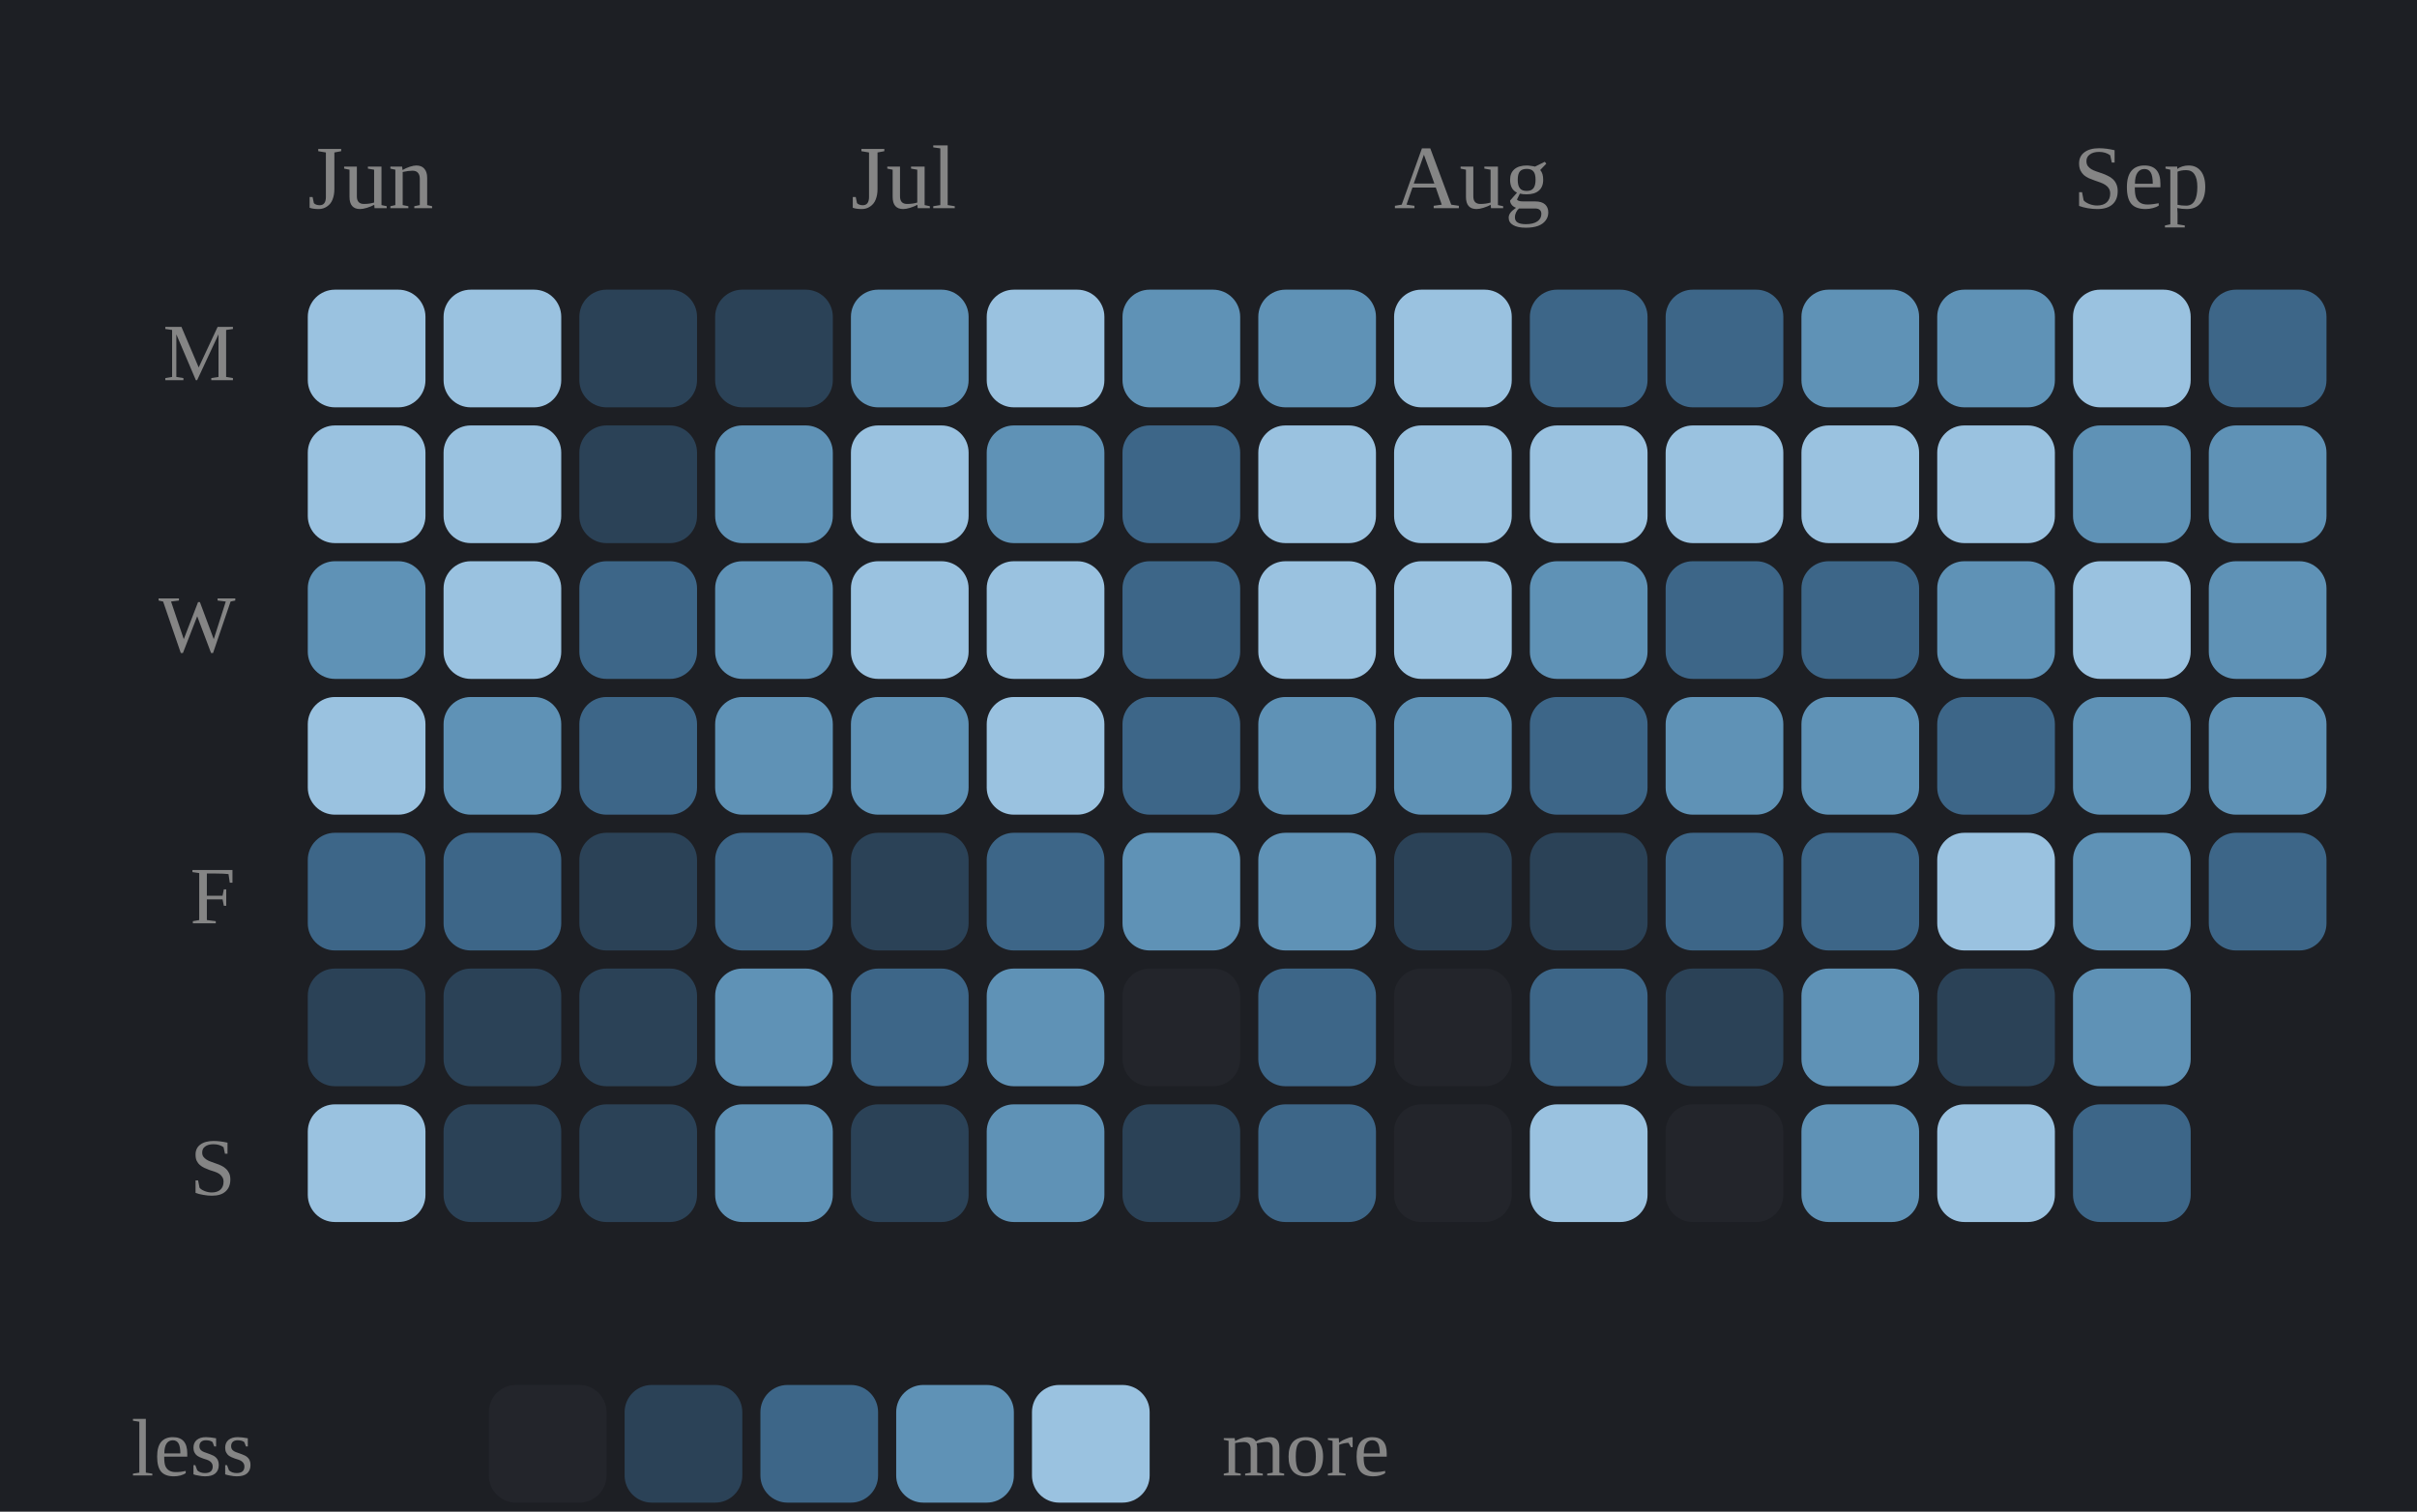
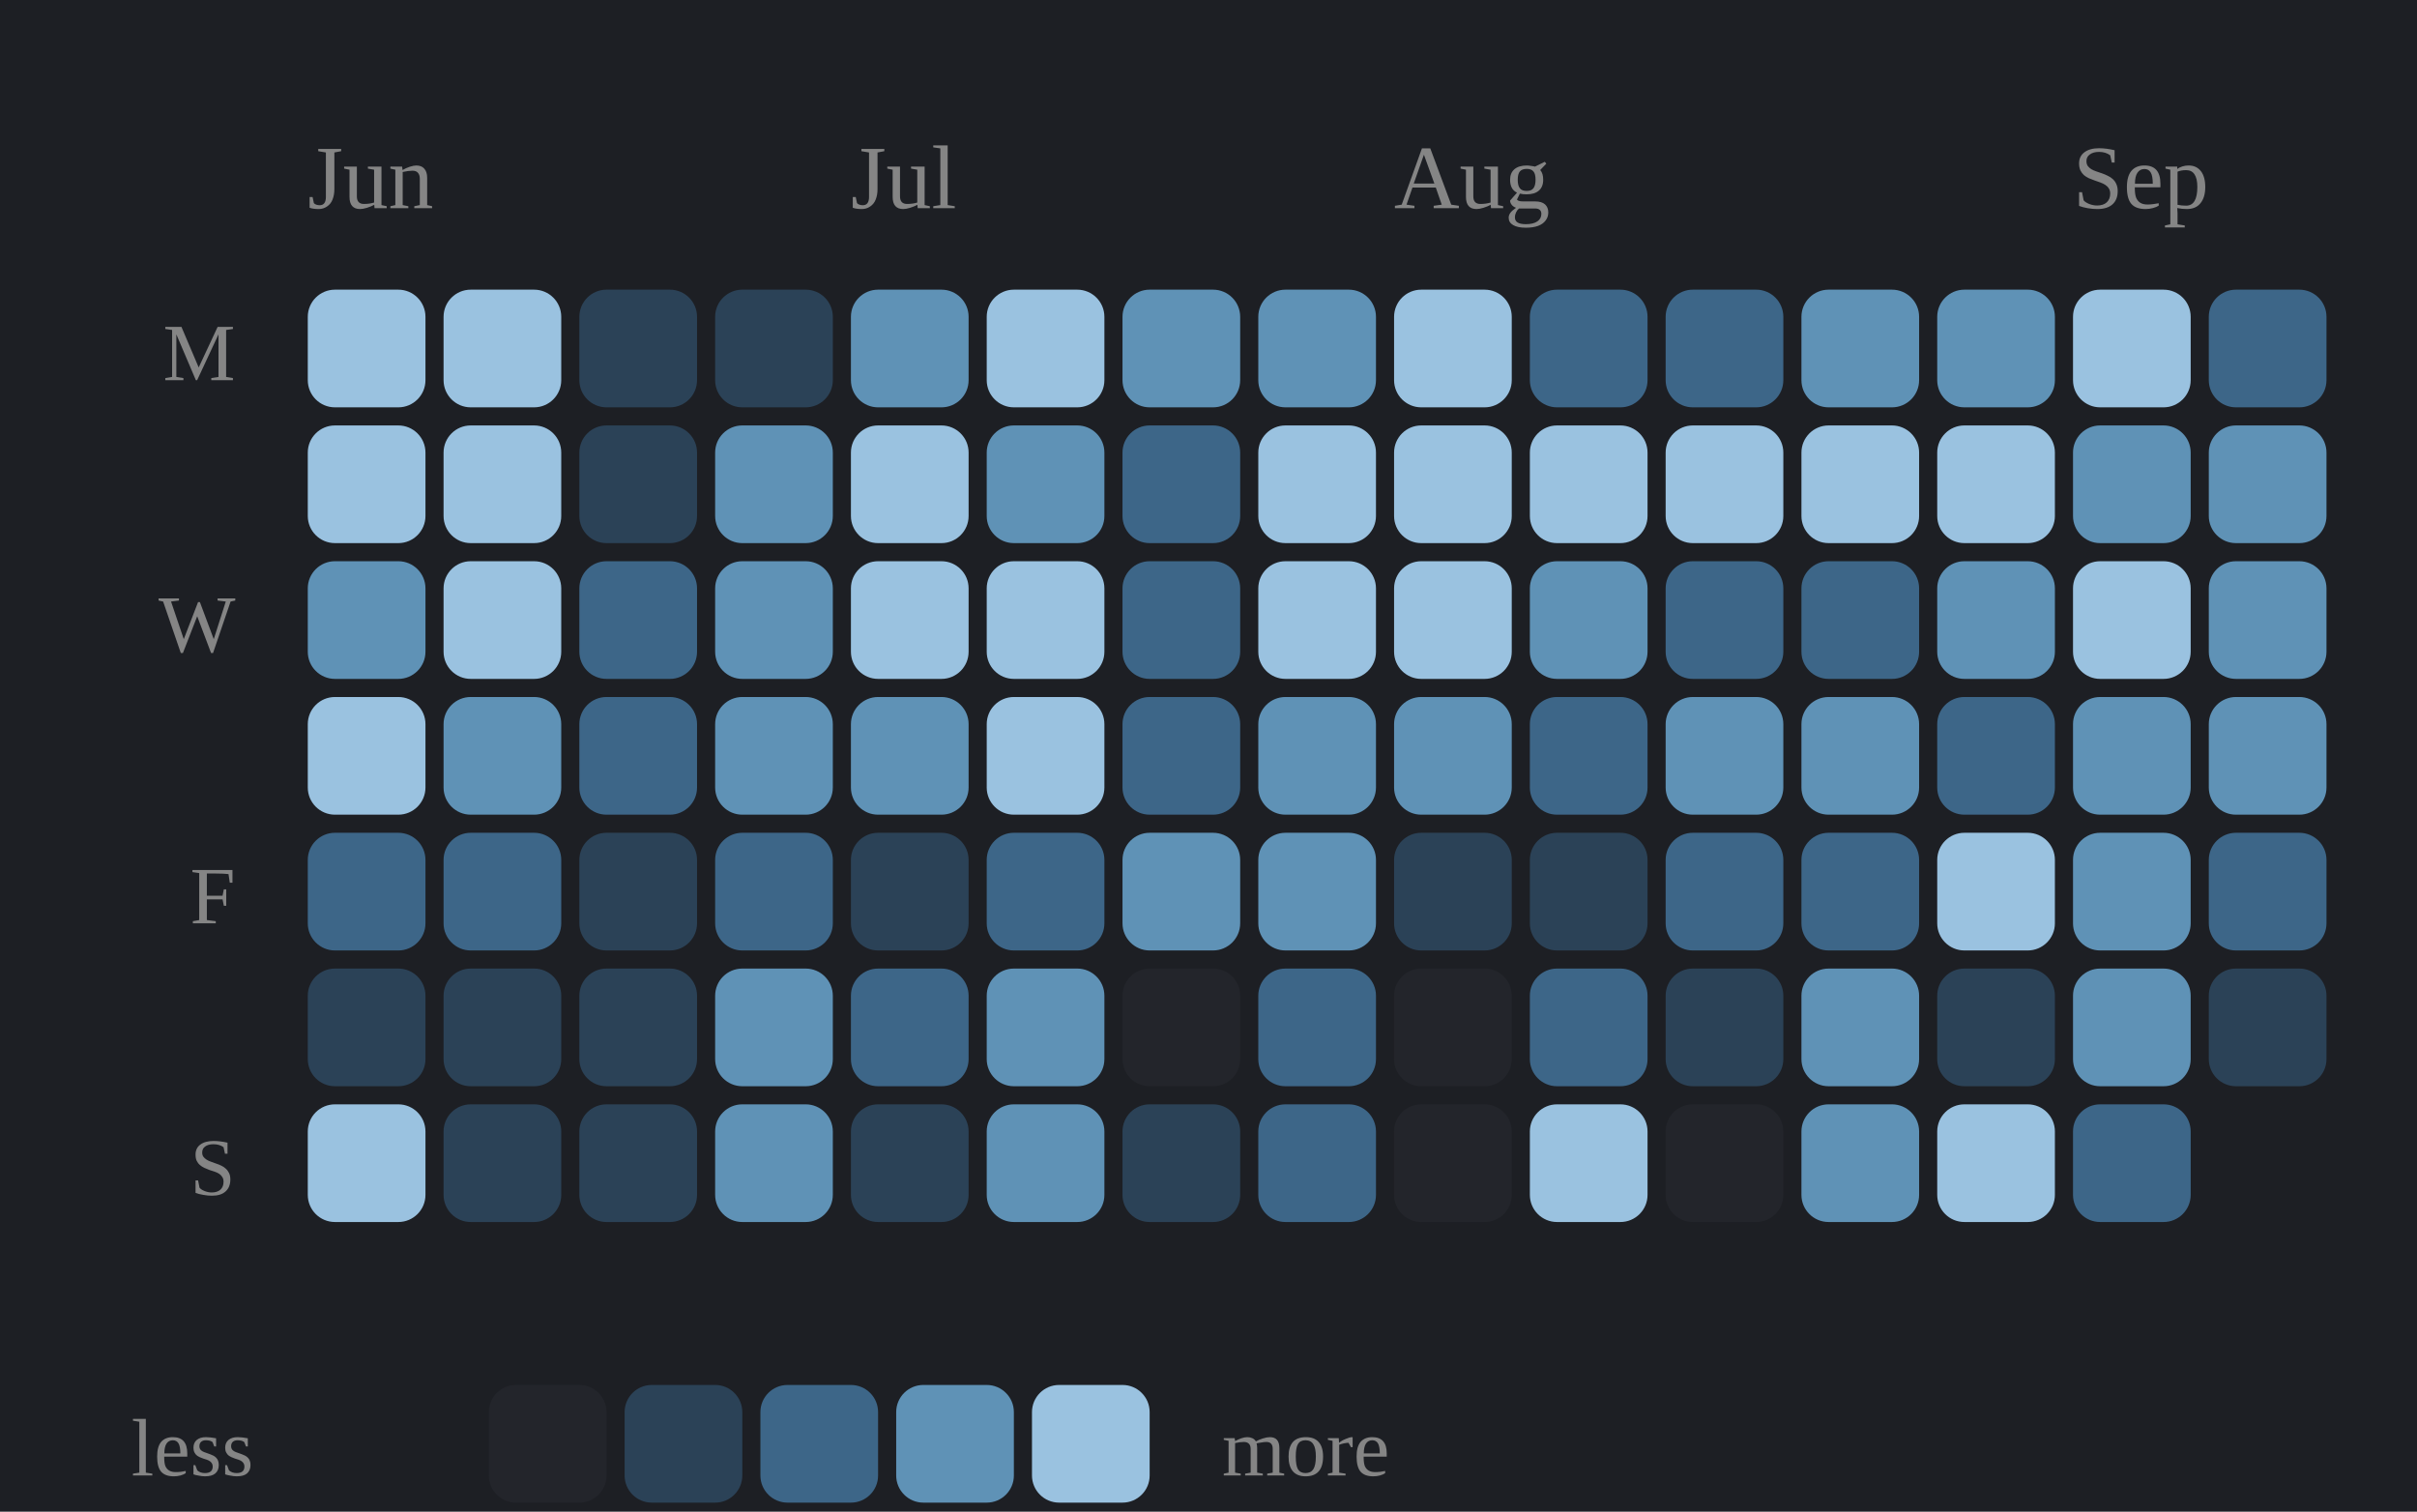
<svg xmlns="http://www.w3.org/2000/svg" viewBox="0 0 267 167" width="100%" role="img" aria-label="Daily study calendar shaded by estimated minutes of study">
  <style>
.p-title{fill:#e9e9e9;font-size:12px;font-weight:600}
.p-sub{fill:#858585;font-size:10px}
.p-line{fill:none;stroke:#7aa6cf;stroke-width:2;stroke-linejoin:round;stroke-linecap:round}
.p-area{fill:#7aa6cf;opacity:.10}
.p-end{fill:#7aa6cf;stroke:#1d1f24;stroke-width:2}
.p-endlab{fill:#b2b2b2;font-size:10px;text-anchor:end;font-weight:600}
.p-base{stroke:#3a3d43;stroke-width:1}
.b-bar{fill:#7aa6cf}
.b-bar:hover{fill:#7aa6cf;opacity:.85}
.b-hi{fill:#7aa6cf}
.d-lab{fill:#858585;font-size:10px;text-anchor:middle}
.d-val{fill:#b2b2b2;font-size:10px;text-anchor:middle;font-weight:600}
/* heatmap */
.hm-mon{fill:#858585;font-size:10px}
.hm-dow{fill:#858585;font-size:9px;text-anchor:end}
rect:hover{opacity:.8}
/* horizontal bars */
.h-cat{fill:#e9e9e9;font-size:12px;text-anchor:end;dominant-baseline:middle}
.h-track{fill:#2b2d33}
.h-fill{fill:#7aa6cf}
.h-val{fill:#b2b2b2;font-size:11px;font-weight:600;dominant-baseline:middle}
.ts-lab{fill:#e9e9e9;font-size:11px;font-weight:600}
.ts-val{fill:#b2b2b2;font-size:11px}
</style>
  <rect x="0" y="0" width="100%" height="100%" fill="#1d1f24" />
  <text class="hm-mon" x="34" y="23">Jun</text>
  <text class="hm-mon" x="94" y="23">Jul</text>
  <text class="hm-mon" x="154" y="23">Aug</text>
  <text class="hm-mon" x="229" y="23">Sep</text>
  <text class="hm-dow" x="26" y="42">M</text>
  <text class="hm-dow" x="26" y="72">W</text>
  <text class="hm-dow" x="26" y="102">F</text>
  <text class="hm-dow" x="26" y="132">S</text>
  <rect x="34" y="32" width="13" height="13" rx="3" fill="#9ac2e0" />
  <rect x="34" y="47" width="13" height="13" rx="3" fill="#9ac2e0" />
  <rect x="34" y="62" width="13" height="13" rx="3" fill="#5f92b6" />
  <rect x="34" y="77" width="13" height="13" rx="3" fill="#9ac2e0" />
  <rect x="34" y="92" width="13" height="13" rx="3" fill="#3d6688" />
  <rect x="34" y="107" width="13" height="13" rx="3" fill="#2b4257" />
  <rect x="34" y="122" width="13" height="13" rx="3" fill="#9ac2e0" />
  <rect x="49" y="32" width="13" height="13" rx="3" fill="#9ac2e0" />
  <rect x="49" y="47" width="13" height="13" rx="3" fill="#9ac2e0" />
  <rect x="49" y="62" width="13" height="13" rx="3" fill="#9ac2e0" />
  <rect x="49" y="77" width="13" height="13" rx="3" fill="#5f92b6" />
  <rect x="49" y="92" width="13" height="13" rx="3" fill="#3d6688" />
  <rect x="49" y="107" width="13" height="13" rx="3" fill="#2b4257" />
  <rect x="49" y="122" width="13" height="13" rx="3" fill="#2b4257" />
  <rect x="64" y="32" width="13" height="13" rx="3" fill="#2b4257" />
  <rect x="64" y="47" width="13" height="13" rx="3" fill="#2b4257" />
  <rect x="64" y="62" width="13" height="13" rx="3" fill="#3d6688" />
  <rect x="64" y="77" width="13" height="13" rx="3" fill="#3d6688" />
  <rect x="64" y="92" width="13" height="13" rx="3" fill="#2b4257" />
  <rect x="64" y="107" width="13" height="13" rx="3" fill="#2b4257" />
  <rect x="64" y="122" width="13" height="13" rx="3" fill="#2b4257" />
  <rect x="79" y="32" width="13" height="13" rx="3" fill="#2b4257" />
  <rect x="79" y="47" width="13" height="13" rx="3" fill="#5f92b6" />
  <rect x="79" y="62" width="13" height="13" rx="3" fill="#5f92b6" />
  <rect x="79" y="77" width="13" height="13" rx="3" fill="#5f92b6" />
  <rect x="79" y="92" width="13" height="13" rx="3" fill="#3d6688" />
  <rect x="79" y="107" width="13" height="13" rx="3" fill="#5f92b6" />
  <rect x="79" y="122" width="13" height="13" rx="3" fill="#5f92b6" />
  <rect x="94" y="32" width="13" height="13" rx="3" fill="#5f92b6" />
  <rect x="94" y="47" width="13" height="13" rx="3" fill="#9ac2e0" />
  <rect x="94" y="62" width="13" height="13" rx="3" fill="#9ac2e0" />
  <rect x="94" y="77" width="13" height="13" rx="3" fill="#5f92b6" />
  <rect x="94" y="92" width="13" height="13" rx="3" fill="#2b4257" />
  <rect x="94" y="107" width="13" height="13" rx="3" fill="#3d6688" />
  <rect x="94" y="122" width="13" height="13" rx="3" fill="#2b4257" />
  <rect x="109" y="32" width="13" height="13" rx="3" fill="#9ac2e0" />
  <rect x="109" y="47" width="13" height="13" rx="3" fill="#5f92b6" />
  <rect x="109" y="62" width="13" height="13" rx="3" fill="#9ac2e0" />
  <rect x="109" y="77" width="13" height="13" rx="3" fill="#9ac2e0" />
  <rect x="109" y="92" width="13" height="13" rx="3" fill="#3d6688" />
  <rect x="109" y="107" width="13" height="13" rx="3" fill="#5f92b6" />
  <rect x="109" y="122" width="13" height="13" rx="3" fill="#5f92b6" />
  <rect x="124" y="32" width="13" height="13" rx="3" fill="#5f92b6" />
  <rect x="124" y="47" width="13" height="13" rx="3" fill="#3d6688" />
  <rect x="124" y="62" width="13" height="13" rx="3" fill="#3d6688" />
  <rect x="124" y="77" width="13" height="13" rx="3" fill="#3d6688" />
  <rect x="124" y="92" width="13" height="13" rx="3" fill="#5f92b6" />
  <rect x="124" y="107" width="13" height="13" rx="3" fill="#23252b" />
  <rect x="124" y="122" width="13" height="13" rx="3" fill="#2b4257" />
  <rect x="139" y="32" width="13" height="13" rx="3" fill="#5f92b6" />
  <rect x="139" y="47" width="13" height="13" rx="3" fill="#9ac2e0" />
  <rect x="139" y="62" width="13" height="13" rx="3" fill="#9ac2e0" />
  <rect x="139" y="77" width="13" height="13" rx="3" fill="#5f92b6" />
  <rect x="139" y="92" width="13" height="13" rx="3" fill="#5f92b6" />
  <rect x="139" y="107" width="13" height="13" rx="3" fill="#3d6688" />
  <rect x="139" y="122" width="13" height="13" rx="3" fill="#3d6688" />
  <rect x="154" y="32" width="13" height="13" rx="3" fill="#9ac2e0" />
  <rect x="154" y="47" width="13" height="13" rx="3" fill="#9ac2e0" />
  <rect x="154" y="62" width="13" height="13" rx="3" fill="#9ac2e0" />
  <rect x="154" y="77" width="13" height="13" rx="3" fill="#5f92b6" />
  <rect x="154" y="92" width="13" height="13" rx="3" fill="#2b4257" />
  <rect x="154" y="107" width="13" height="13" rx="3" fill="#23252b" />
  <rect x="154" y="122" width="13" height="13" rx="3" fill="#23252b" />
  <rect x="169" y="32" width="13" height="13" rx="3" fill="#3d6688" />
  <rect x="169" y="47" width="13" height="13" rx="3" fill="#9ac2e0" />
  <rect x="169" y="62" width="13" height="13" rx="3" fill="#5f92b6" />
  <rect x="169" y="77" width="13" height="13" rx="3" fill="#3d6688" />
  <rect x="169" y="92" width="13" height="13" rx="3" fill="#2b4257" />
  <rect x="169" y="107" width="13" height="13" rx="3" fill="#3d6688" />
  <rect x="169" y="122" width="13" height="13" rx="3" fill="#9ac2e0" />
  <rect x="184" y="32" width="13" height="13" rx="3" fill="#3d6688" />
  <rect x="184" y="47" width="13" height="13" rx="3" fill="#9ac2e0" />
  <rect x="184" y="62" width="13" height="13" rx="3" fill="#3d6688" />
  <rect x="184" y="77" width="13" height="13" rx="3" fill="#5f92b6" />
  <rect x="184" y="92" width="13" height="13" rx="3" fill="#3d6688" />
  <rect x="184" y="107" width="13" height="13" rx="3" fill="#2b4257" />
  <rect x="184" y="122" width="13" height="13" rx="3" fill="#23252b" />
  <rect x="199" y="32" width="13" height="13" rx="3" fill="#5f92b6" />
  <rect x="199" y="47" width="13" height="13" rx="3" fill="#9ac2e0" />
  <rect x="199" y="62" width="13" height="13" rx="3" fill="#3d6688" />
  <rect x="199" y="77" width="13" height="13" rx="3" fill="#5f92b6" />
  <rect x="199" y="92" width="13" height="13" rx="3" fill="#3d6688" />
  <rect x="199" y="107" width="13" height="13" rx="3" fill="#5f92b6" />
  <rect x="199" y="122" width="13" height="13" rx="3" fill="#5f92b6" />
  <rect x="214" y="32" width="13" height="13" rx="3" fill="#5f92b6" />
  <rect x="214" y="47" width="13" height="13" rx="3" fill="#9ac2e0" />
  <rect x="214" y="62" width="13" height="13" rx="3" fill="#5f92b6" />
  <rect x="214" y="77" width="13" height="13" rx="3" fill="#3d6688" />
  <rect x="214" y="92" width="13" height="13" rx="3" fill="#9ac2e0" />
  <rect x="214" y="107" width="13" height="13" rx="3" fill="#2b4257" />
  <rect x="214" y="122" width="13" height="13" rx="3" fill="#9ac2e0" />
  <rect x="229" y="32" width="13" height="13" rx="3" fill="#9ac2e0" />
  <rect x="229" y="47" width="13" height="13" rx="3" fill="#5f92b6" />
  <rect x="229" y="62" width="13" height="13" rx="3" fill="#9ac2e0" />
  <rect x="229" y="77" width="13" height="13" rx="3" fill="#5f92b6" />
  <rect x="229" y="92" width="13" height="13" rx="3" fill="#5f92b6" />
  <rect x="229" y="107" width="13" height="13" rx="3" fill="#5f92b6" />
  <rect x="229" y="122" width="13" height="13" rx="3" fill="#3d6688" />
  <rect x="244" y="32" width="13" height="13" rx="3" fill="#3d6688" />
  <rect x="244" y="47" width="13" height="13" rx="3" fill="#5f92b6" />
  <rect x="244" y="62" width="13" height="13" rx="3" fill="#5f92b6" />
  <rect x="244" y="77" width="13" height="13" rx="3" fill="#5f92b6" />
  <rect x="244" y="92" width="13" height="13" rx="3" fill="#3d6688" />
+   <rect x="244" y="107" width="13" height="13" rx="3" fill="#2b4257" />
  <text class="hm-dow" x="28" y="163">less</text>
  <rect x="54" y="153" width="13" height="13" rx="3" fill="#23252b" />
  <rect x="69" y="153" width="13" height="13" rx="3" fill="#2b4257" />
  <rect x="84" y="153" width="13" height="13" rx="3" fill="#3d6688" />
  <rect x="99" y="153" width="13" height="13" rx="3" fill="#5f92b6" />
  <rect x="114" y="153" width="13" height="13" rx="3" fill="#9ac2e0" />
  <text class="hm-dow" style="text-anchor:start" x="135" y="163">more</text>
</svg>
